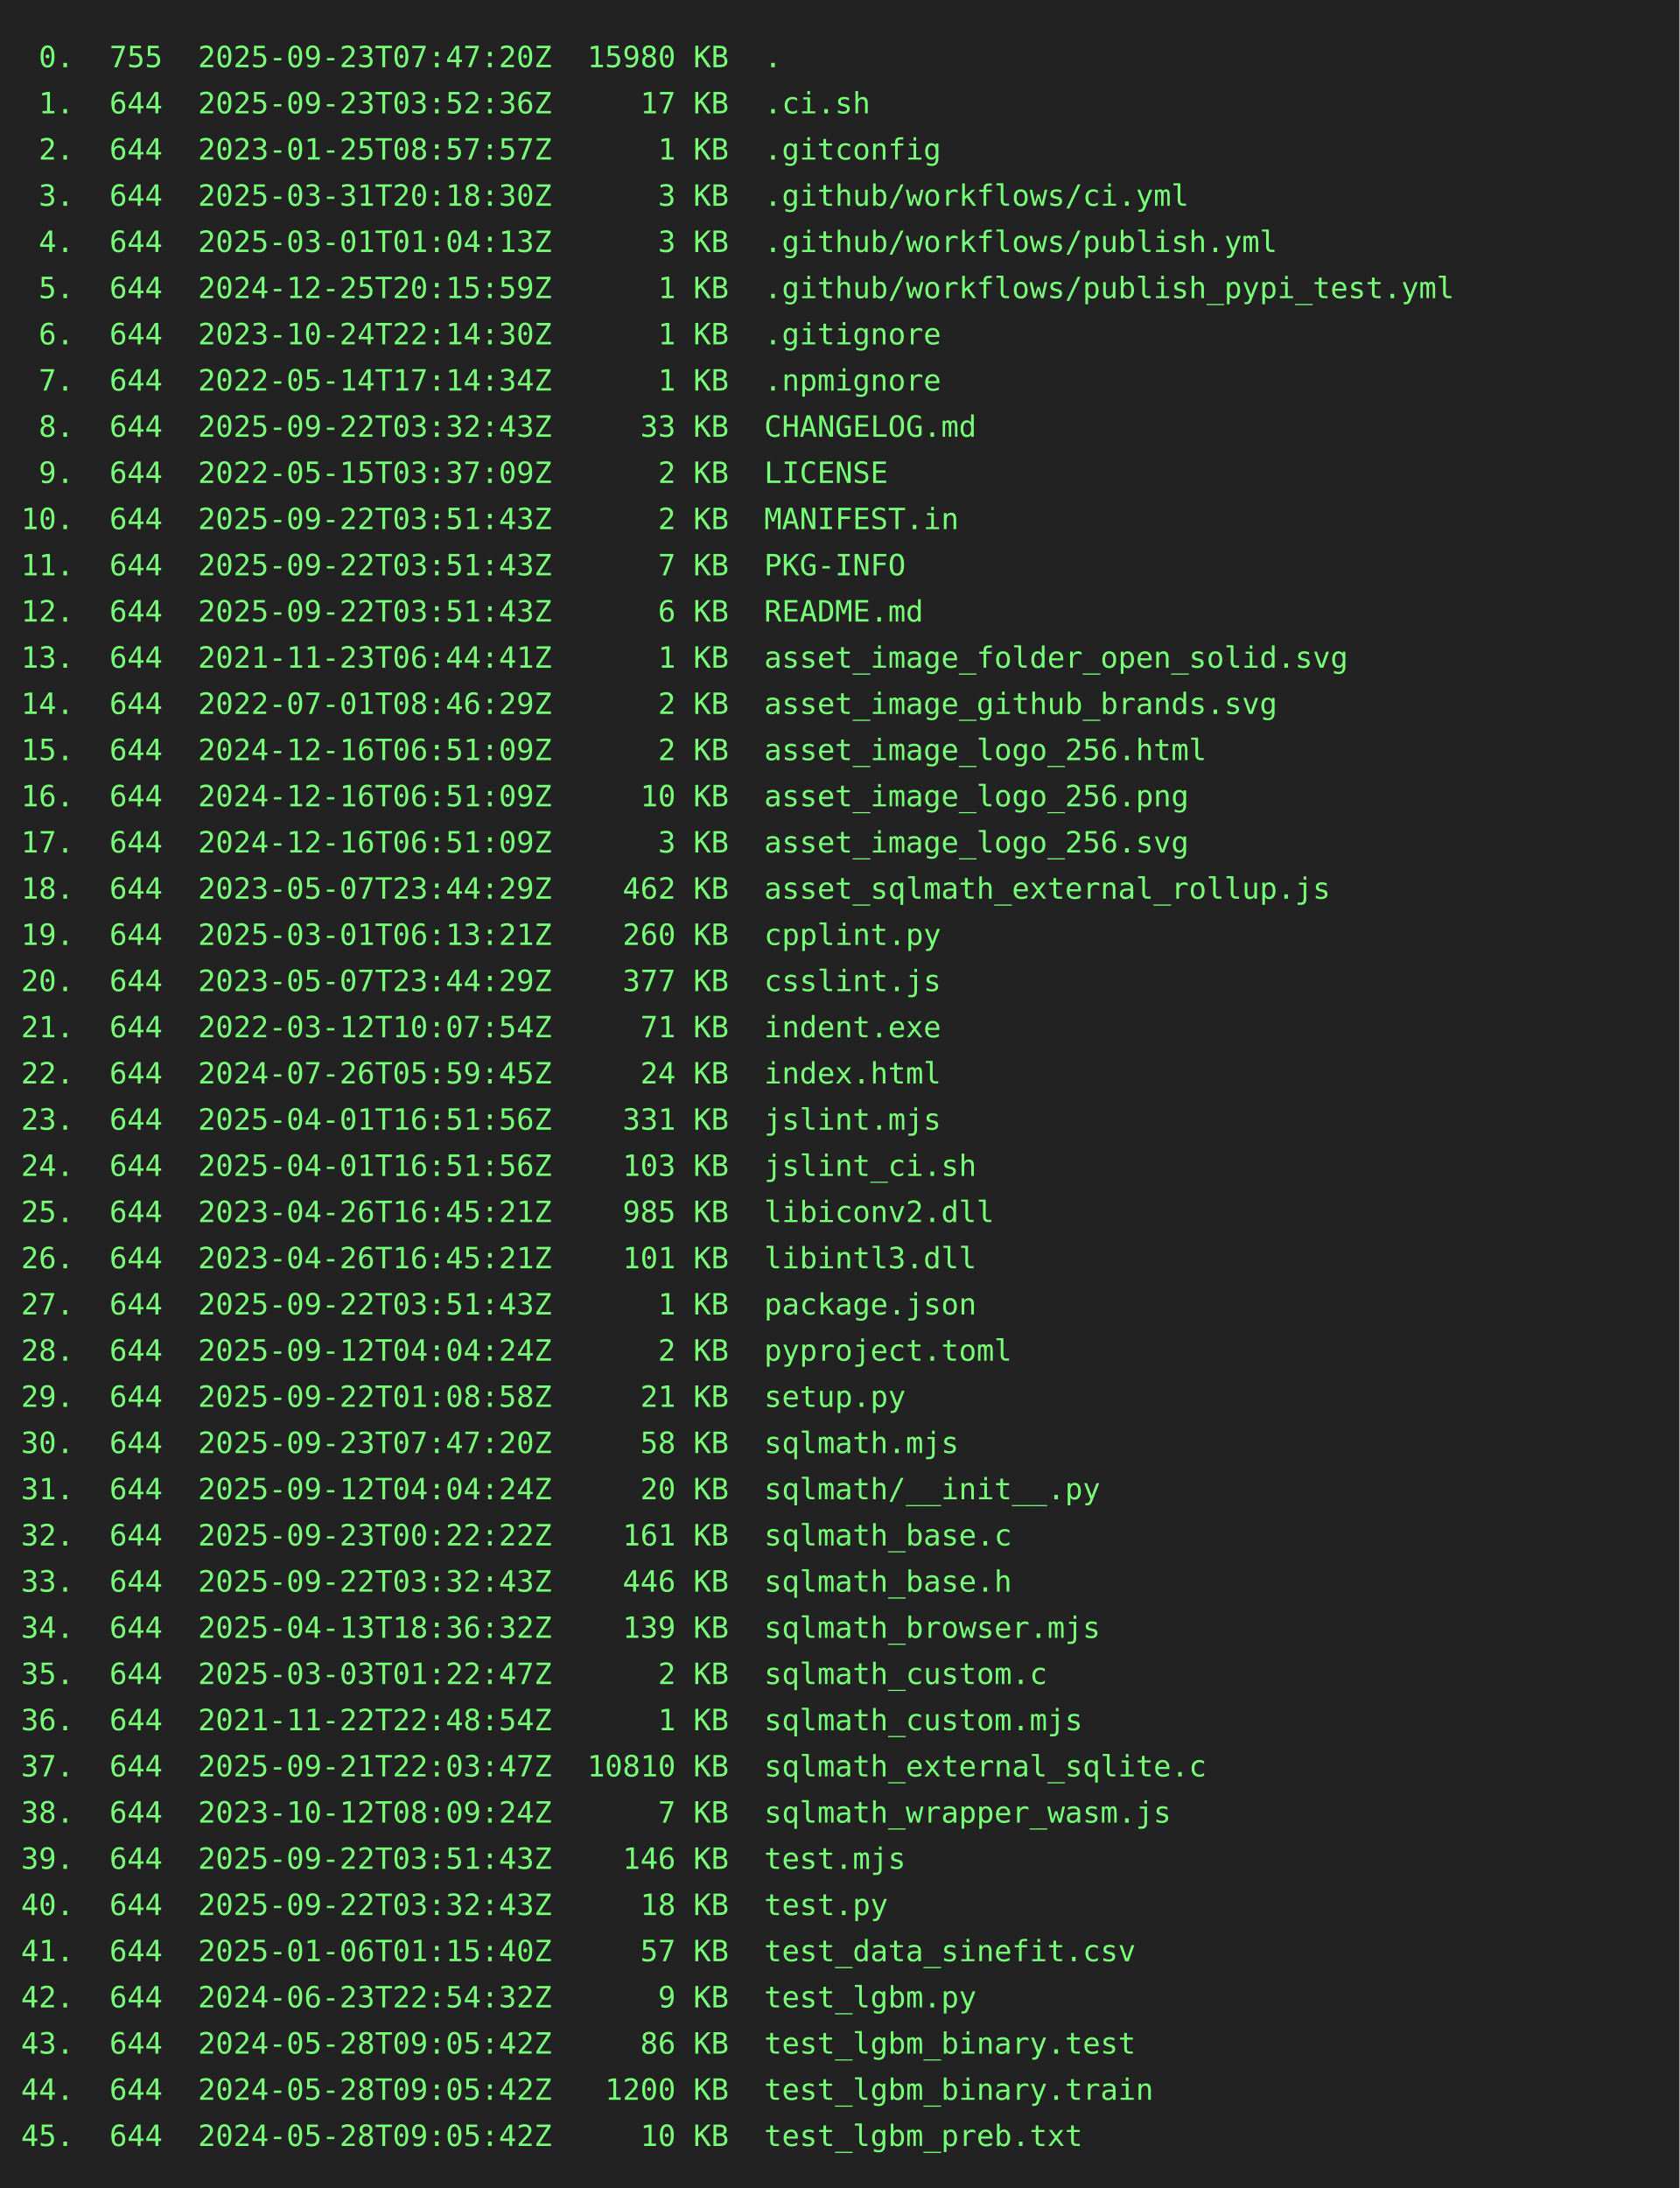
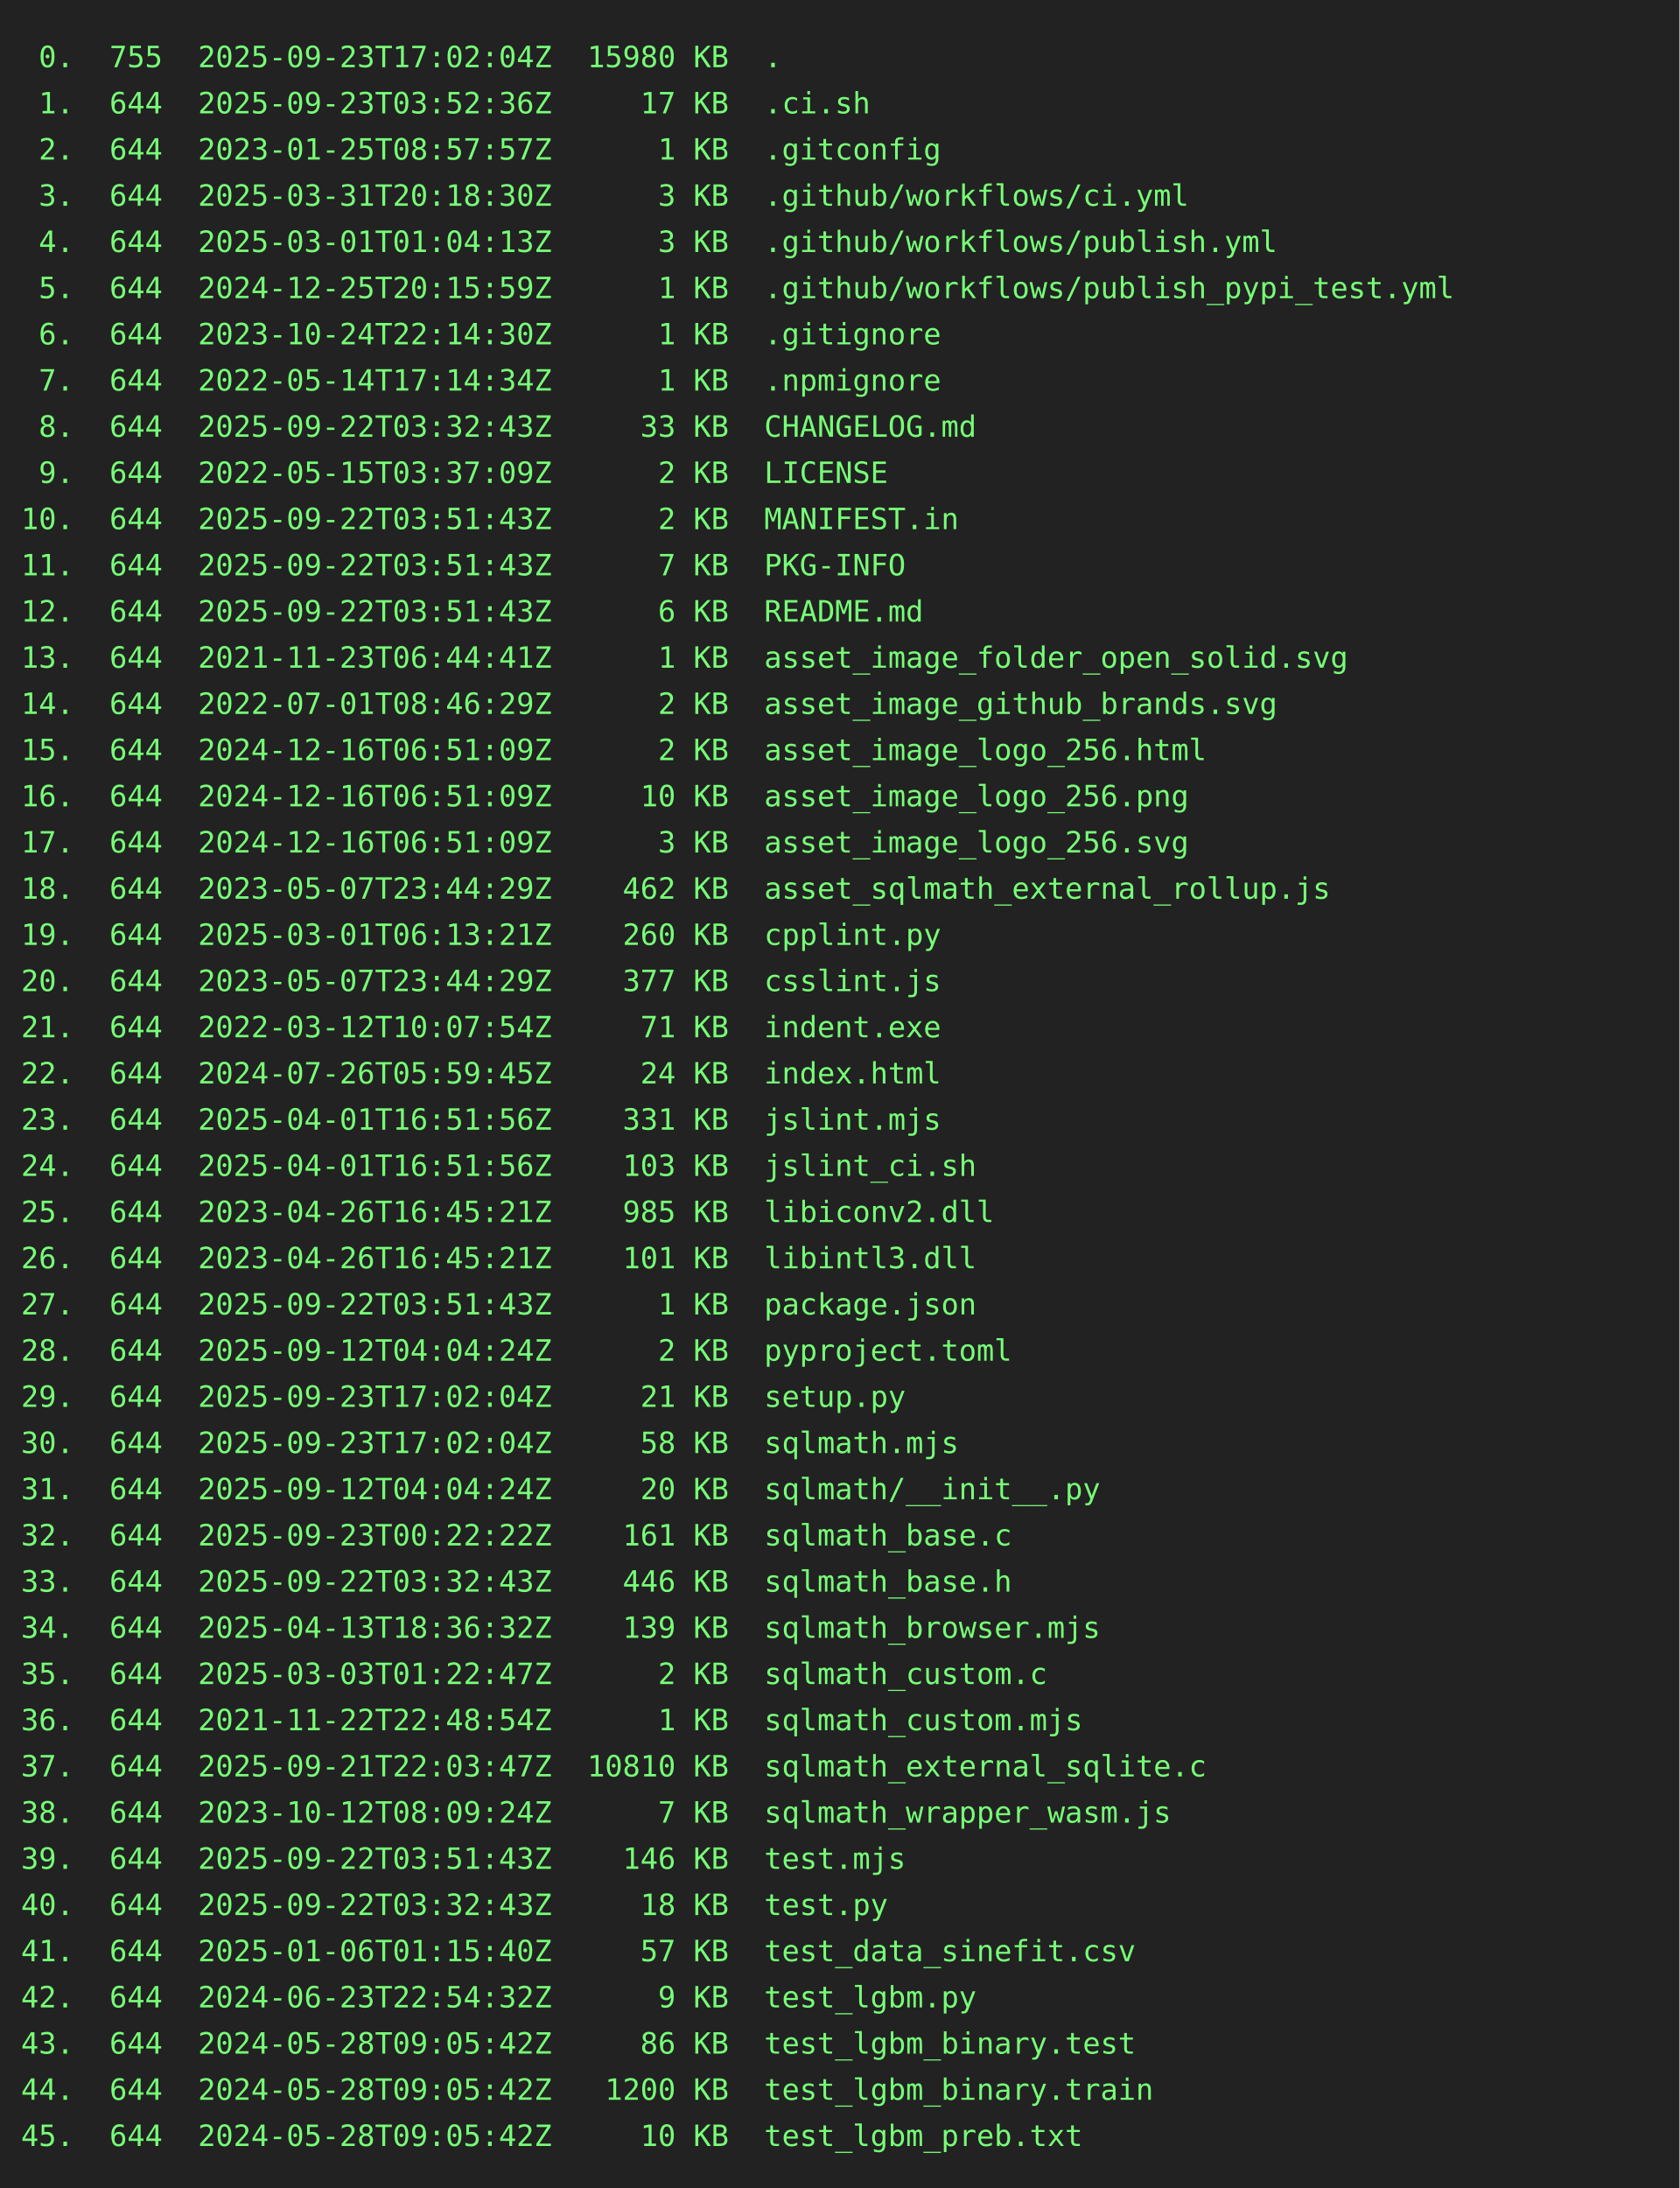
<svg xmlns="http://www.w3.org/2000/svg" height="1042" width="800">
  <rect height="1042" fill="#222" width="800" />
  <text fill="#7f7" font-family="consolas, menlo, monospace" font-size="14" xml:space="preserve">
-     <tspan lengthAdjust="spacingAndGlyphs" textLength="768" x="10" y="32"> 0.  755  2025-09-23T07:47:20Z  15980 KB  .                                                      </tspan>
+     <tspan lengthAdjust="spacingAndGlyphs" textLength="768" x="10" y="32"> 0.  755  2025-09-23T17:02:04Z  15980 KB  .                                                      </tspan>
    <tspan lengthAdjust="spacingAndGlyphs" textLength="768" x="10" y="54"> 1.  644  2025-09-23T03:52:36Z     17 KB  .ci.sh                                                 </tspan>
    <tspan lengthAdjust="spacingAndGlyphs" textLength="768" x="10" y="76"> 2.  644  2023-01-25T08:57:57Z      1 KB  .gitconfig                                             </tspan>
    <tspan lengthAdjust="spacingAndGlyphs" textLength="768" x="10" y="98"> 3.  644  2025-03-31T20:18:30Z      3 KB  .github/workflows/ci.yml                               </tspan>
    <tspan lengthAdjust="spacingAndGlyphs" textLength="768" x="10" y="120"> 4.  644  2025-03-01T01:04:13Z      3 KB  .github/workflows/publish.yml                          </tspan>
    <tspan lengthAdjust="spacingAndGlyphs" textLength="768" x="10" y="142"> 5.  644  2024-12-25T20:15:59Z      1 KB  .github/workflows/publish_pypi_test.yml                </tspan>
    <tspan lengthAdjust="spacingAndGlyphs" textLength="768" x="10" y="164"> 6.  644  2023-10-24T22:14:30Z      1 KB  .gitignore                                             </tspan>
    <tspan lengthAdjust="spacingAndGlyphs" textLength="768" x="10" y="186"> 7.  644  2022-05-14T17:14:34Z      1 KB  .npmignore                                             </tspan>
    <tspan lengthAdjust="spacingAndGlyphs" textLength="768" x="10" y="208"> 8.  644  2025-09-22T03:32:43Z     33 KB  CHANGELOG.md                                           </tspan>
    <tspan lengthAdjust="spacingAndGlyphs" textLength="768" x="10" y="230"> 9.  644  2022-05-15T03:37:09Z      2 KB  LICENSE                                                </tspan>
    <tspan lengthAdjust="spacingAndGlyphs" textLength="768" x="10" y="252">10.  644  2025-09-22T03:51:43Z      2 KB  MANIFEST.in                                            </tspan>
    <tspan lengthAdjust="spacingAndGlyphs" textLength="768" x="10" y="274">11.  644  2025-09-22T03:51:43Z      7 KB  PKG-INFO                                               </tspan>
    <tspan lengthAdjust="spacingAndGlyphs" textLength="768" x="10" y="296">12.  644  2025-09-22T03:51:43Z      6 KB  README.md                                              </tspan>
    <tspan lengthAdjust="spacingAndGlyphs" textLength="768" x="10" y="318">13.  644  2021-11-23T06:44:41Z      1 KB  asset_image_folder_open_solid.svg                      </tspan>
    <tspan lengthAdjust="spacingAndGlyphs" textLength="768" x="10" y="340">14.  644  2022-07-01T08:46:29Z      2 KB  asset_image_github_brands.svg                          </tspan>
    <tspan lengthAdjust="spacingAndGlyphs" textLength="768" x="10" y="362">15.  644  2024-12-16T06:51:09Z      2 KB  asset_image_logo_256.html                              </tspan>
    <tspan lengthAdjust="spacingAndGlyphs" textLength="768" x="10" y="384">16.  644  2024-12-16T06:51:09Z     10 KB  asset_image_logo_256.png                               </tspan>
    <tspan lengthAdjust="spacingAndGlyphs" textLength="768" x="10" y="406">17.  644  2024-12-16T06:51:09Z      3 KB  asset_image_logo_256.svg                               </tspan>
    <tspan lengthAdjust="spacingAndGlyphs" textLength="768" x="10" y="428">18.  644  2023-05-07T23:44:29Z    462 KB  asset_sqlmath_external_rollup.js                       </tspan>
    <tspan lengthAdjust="spacingAndGlyphs" textLength="768" x="10" y="450">19.  644  2025-03-01T06:13:21Z    260 KB  cpplint.py                                             </tspan>
    <tspan lengthAdjust="spacingAndGlyphs" textLength="768" x="10" y="472">20.  644  2023-05-07T23:44:29Z    377 KB  csslint.js                                             </tspan>
    <tspan lengthAdjust="spacingAndGlyphs" textLength="768" x="10" y="494">21.  644  2022-03-12T10:07:54Z     71 KB  indent.exe                                             </tspan>
    <tspan lengthAdjust="spacingAndGlyphs" textLength="768" x="10" y="516">22.  644  2024-07-26T05:59:45Z     24 KB  index.html                                             </tspan>
    <tspan lengthAdjust="spacingAndGlyphs" textLength="768" x="10" y="538">23.  644  2025-04-01T16:51:56Z    331 KB  jslint.mjs                                             </tspan>
    <tspan lengthAdjust="spacingAndGlyphs" textLength="768" x="10" y="560">24.  644  2025-04-01T16:51:56Z    103 KB  jslint_ci.sh                                           </tspan>
    <tspan lengthAdjust="spacingAndGlyphs" textLength="768" x="10" y="582">25.  644  2023-04-26T16:45:21Z    985 KB  libiconv2.dll                                          </tspan>
    <tspan lengthAdjust="spacingAndGlyphs" textLength="768" x="10" y="604">26.  644  2023-04-26T16:45:21Z    101 KB  libintl3.dll                                           </tspan>
    <tspan lengthAdjust="spacingAndGlyphs" textLength="768" x="10" y="626">27.  644  2025-09-22T03:51:43Z      1 KB  package.json                                           </tspan>
    <tspan lengthAdjust="spacingAndGlyphs" textLength="768" x="10" y="648">28.  644  2025-09-12T04:04:24Z      2 KB  pyproject.toml                                         </tspan>
-     <tspan lengthAdjust="spacingAndGlyphs" textLength="768" x="10" y="670">29.  644  2025-09-22T01:08:58Z     21 KB  setup.py                                               </tspan>
-     <tspan lengthAdjust="spacingAndGlyphs" textLength="768" x="10" y="692">30.  644  2025-09-23T07:47:20Z     58 KB  sqlmath.mjs                                            </tspan>
+     <tspan lengthAdjust="spacingAndGlyphs" textLength="768" x="10" y="670">29.  644  2025-09-23T17:02:04Z     21 KB  setup.py                                               </tspan>
+     <tspan lengthAdjust="spacingAndGlyphs" textLength="768" x="10" y="692">30.  644  2025-09-23T17:02:04Z     58 KB  sqlmath.mjs                                            </tspan>
    <tspan lengthAdjust="spacingAndGlyphs" textLength="768" x="10" y="714">31.  644  2025-09-12T04:04:24Z     20 KB  sqlmath/__init__.py                                    </tspan>
    <tspan lengthAdjust="spacingAndGlyphs" textLength="768" x="10" y="736">32.  644  2025-09-23T00:22:22Z    161 KB  sqlmath_base.c                                         </tspan>
    <tspan lengthAdjust="spacingAndGlyphs" textLength="768" x="10" y="758">33.  644  2025-09-22T03:32:43Z    446 KB  sqlmath_base.h                                         </tspan>
    <tspan lengthAdjust="spacingAndGlyphs" textLength="768" x="10" y="780">34.  644  2025-04-13T18:36:32Z    139 KB  sqlmath_browser.mjs                                    </tspan>
    <tspan lengthAdjust="spacingAndGlyphs" textLength="768" x="10" y="802">35.  644  2025-03-03T01:22:47Z      2 KB  sqlmath_custom.c                                       </tspan>
    <tspan lengthAdjust="spacingAndGlyphs" textLength="768" x="10" y="824">36.  644  2021-11-22T22:48:54Z      1 KB  sqlmath_custom.mjs                                     </tspan>
    <tspan lengthAdjust="spacingAndGlyphs" textLength="768" x="10" y="846">37.  644  2025-09-21T22:03:47Z  10810 KB  sqlmath_external_sqlite.c                              </tspan>
    <tspan lengthAdjust="spacingAndGlyphs" textLength="768" x="10" y="868">38.  644  2023-10-12T08:09:24Z      7 KB  sqlmath_wrapper_wasm.js                                </tspan>
    <tspan lengthAdjust="spacingAndGlyphs" textLength="768" x="10" y="890">39.  644  2025-09-22T03:51:43Z    146 KB  test.mjs                                               </tspan>
    <tspan lengthAdjust="spacingAndGlyphs" textLength="768" x="10" y="912">40.  644  2025-09-22T03:32:43Z     18 KB  test.py                                                </tspan>
    <tspan lengthAdjust="spacingAndGlyphs" textLength="768" x="10" y="934">41.  644  2025-01-06T01:15:40Z     57 KB  test_data_sinefit.csv                                  </tspan>
    <tspan lengthAdjust="spacingAndGlyphs" textLength="768" x="10" y="956">42.  644  2024-06-23T22:54:32Z      9 KB  test_lgbm.py                                           </tspan>
    <tspan lengthAdjust="spacingAndGlyphs" textLength="768" x="10" y="978">43.  644  2024-05-28T09:05:42Z     86 KB  test_lgbm_binary.test                                  </tspan>
    <tspan lengthAdjust="spacingAndGlyphs" textLength="768" x="10" y="1000">44.  644  2024-05-28T09:05:42Z   1200 KB  test_lgbm_binary.train                                 </tspan>
    <tspan lengthAdjust="spacingAndGlyphs" textLength="768" x="10" y="1022">45.  644  2024-05-28T09:05:42Z     10 KB  test_lgbm_preb.txt                                     </tspan>
  </text>
</svg>
